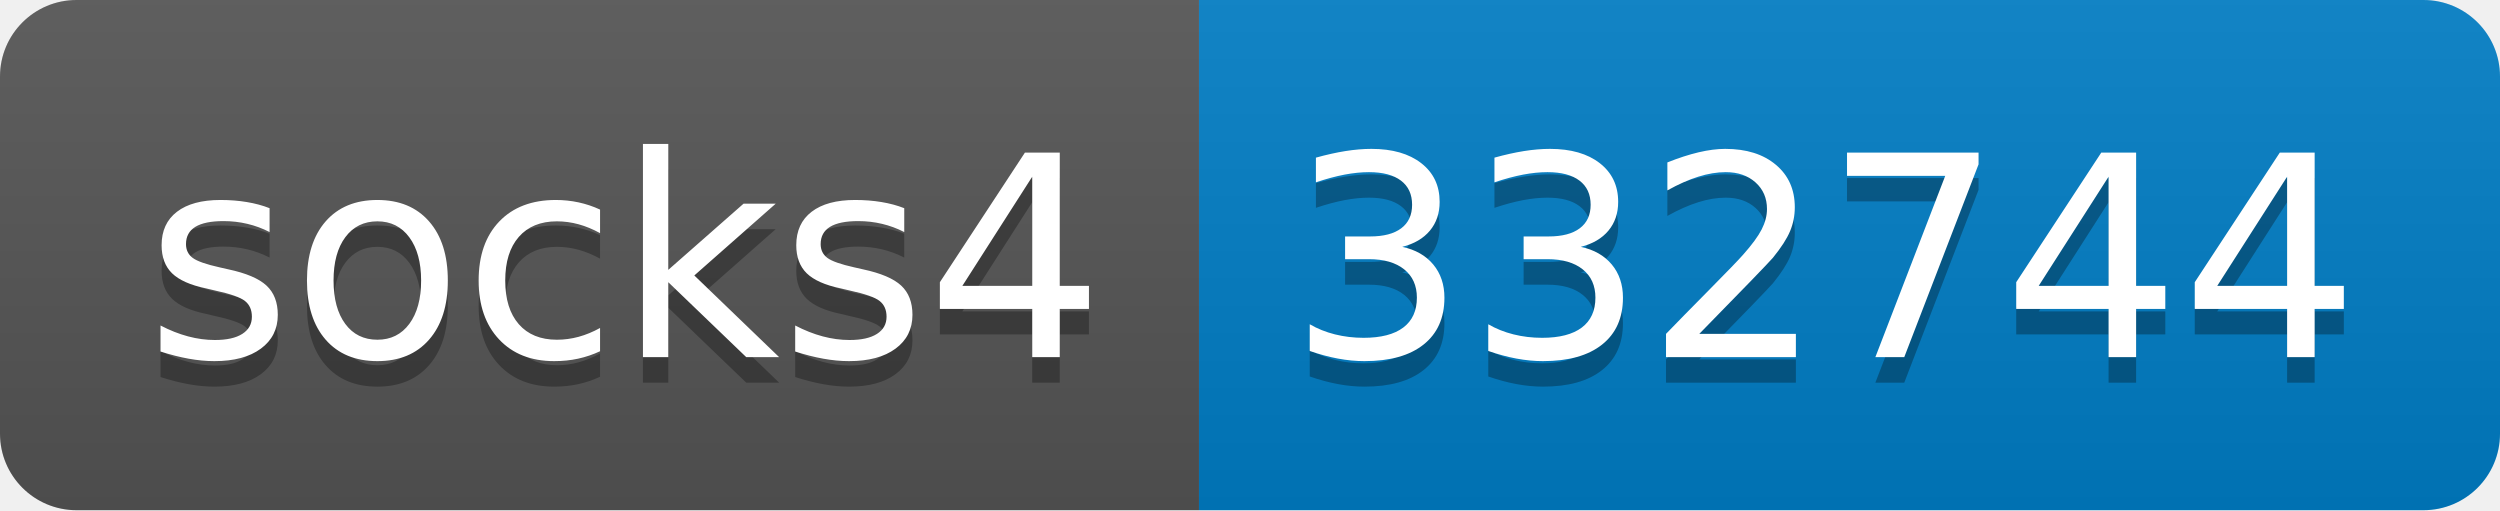
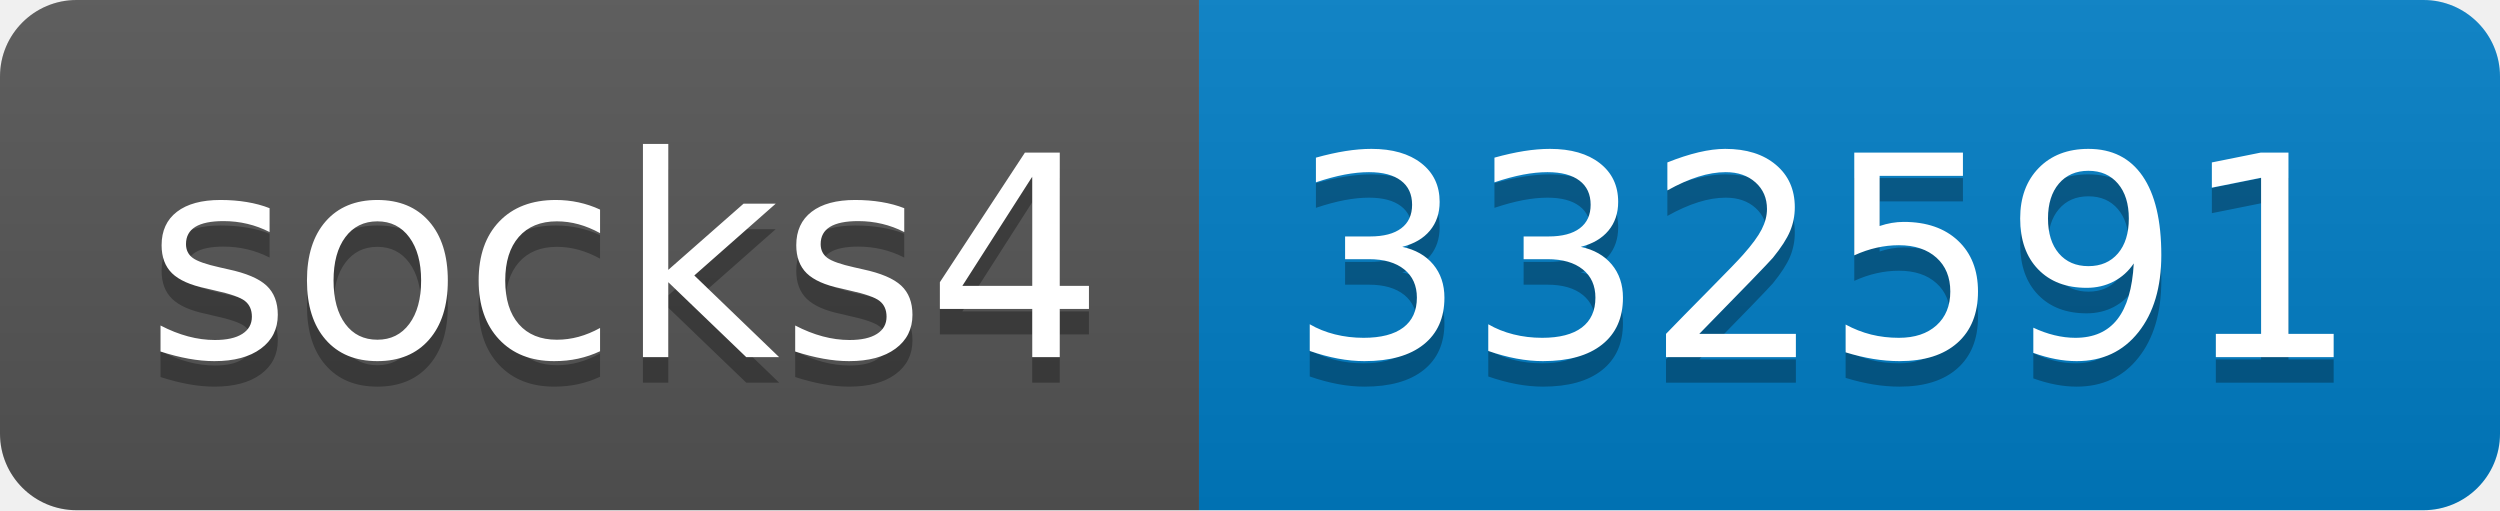
- <svg xmlns="http://www.w3.org/2000/svg" width="98" height="20" role="img" aria-label="socks4: 332744">
+ <svg xmlns="http://www.w3.org/2000/svg" width="98" height="20" role="img" aria-label="socks4: 332591">
  <linearGradient id="s" x2="0" y2="100%">
    <stop offset="0" stop-color="#bbb" stop-opacity=".1" />
    <stop offset="1" stop-opacity=".1" />
  </linearGradient>
  <clipPath id="r">
    <rect width="98" height="20" rx="3" fill="#fff" />
  </clipPath>
  <g clip-path="url(#r)">
    <rect width="47" height="20" fill="#555" />
    <rect x="47" width="51" height="20" fill="#007ec6" />
    <rect width="98" height="20" fill="url(#s)" />
  </g>
  <g fill="#fff" text-anchor="middle" font-family="Verdana,Geneva,DejaVu Sans,sans-serif" text-rendering="geometricPrecision" font-size="110">
    <text aria-hidden="true" x="245" y="150" fill="#010101" fill-opacity=".3" transform="scale(.1)" textLength="370">socks4</text>
    <text x="245" y="140" transform="scale(.1)" fill="#fff" textLength="370">socks4</text>
-     <text aria-hidden="true" x="715" y="150" fill="#010101" fill-opacity=".3" transform="scale(.1)" textLength="410">332744</text>
-     <text x="715" y="140" transform="scale(.1)" fill="#fff" textLength="410">332744</text>
+     <text aria-hidden="true" x="715" y="150" fill="#010101" fill-opacity=".3" transform="scale(.1)" textLength="410">332591</text>
+     <text x="715" y="140" transform="scale(.1)" fill="#fff" textLength="410">332591</text>
  </g>
</svg>
